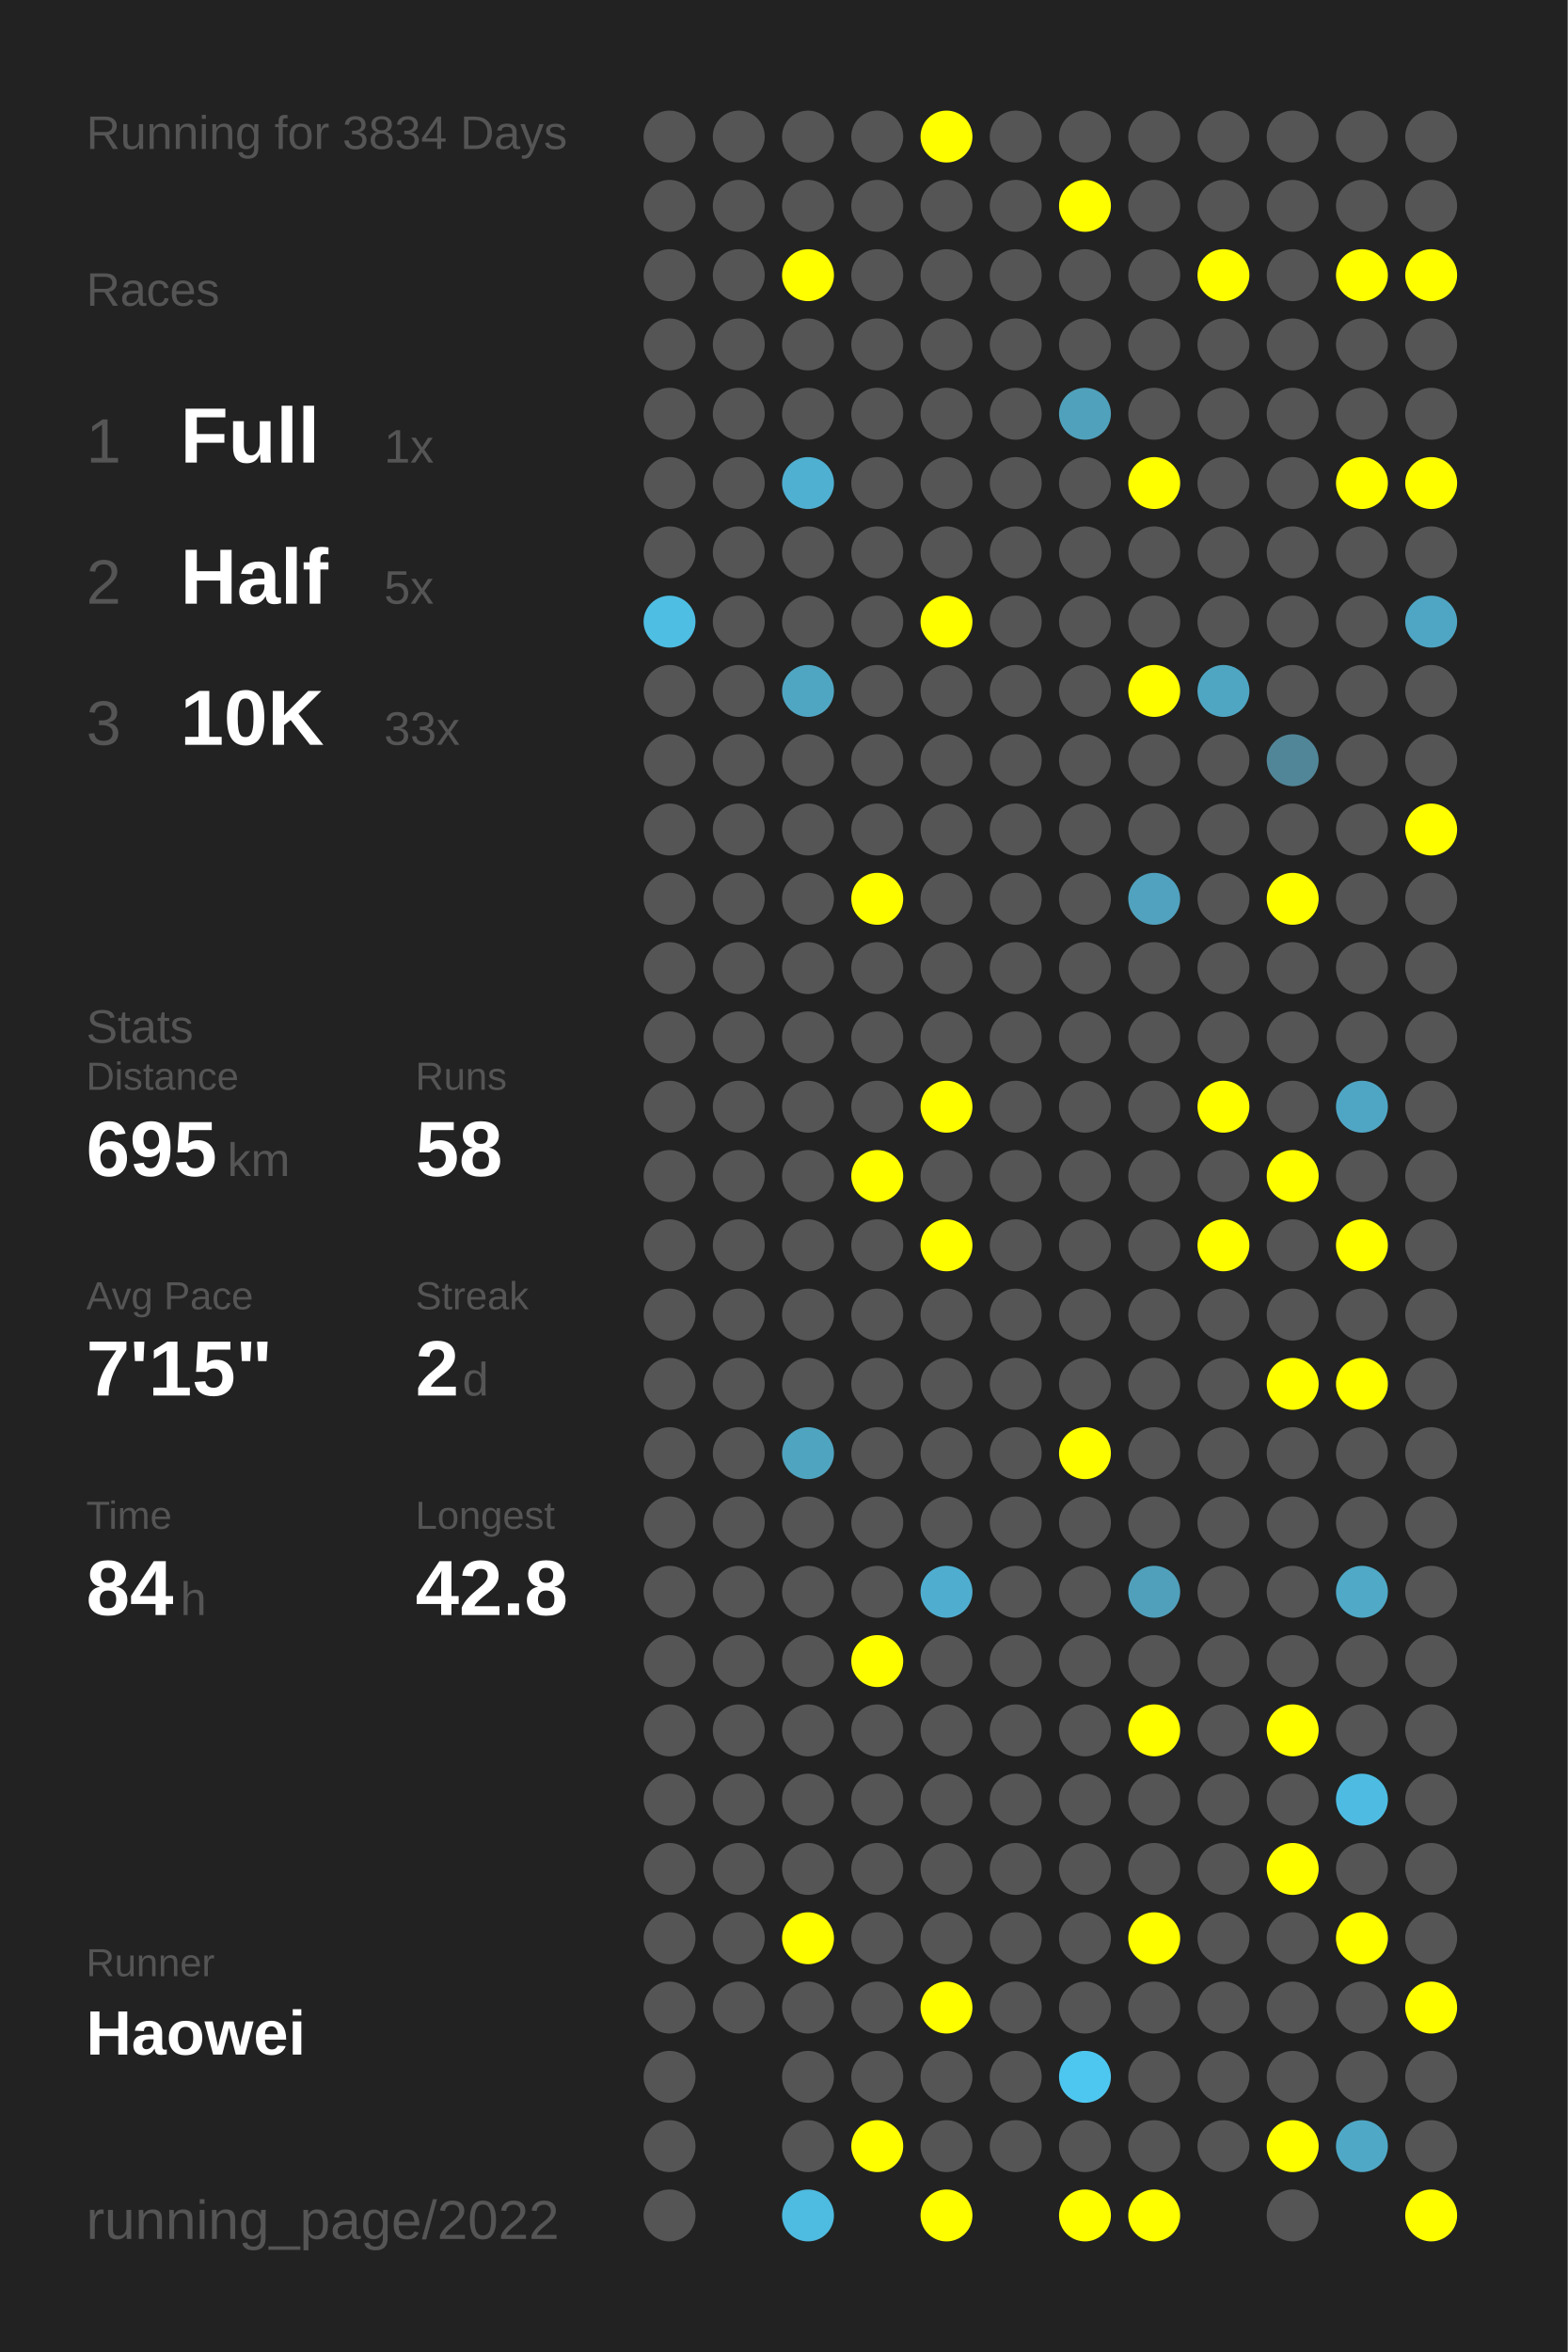
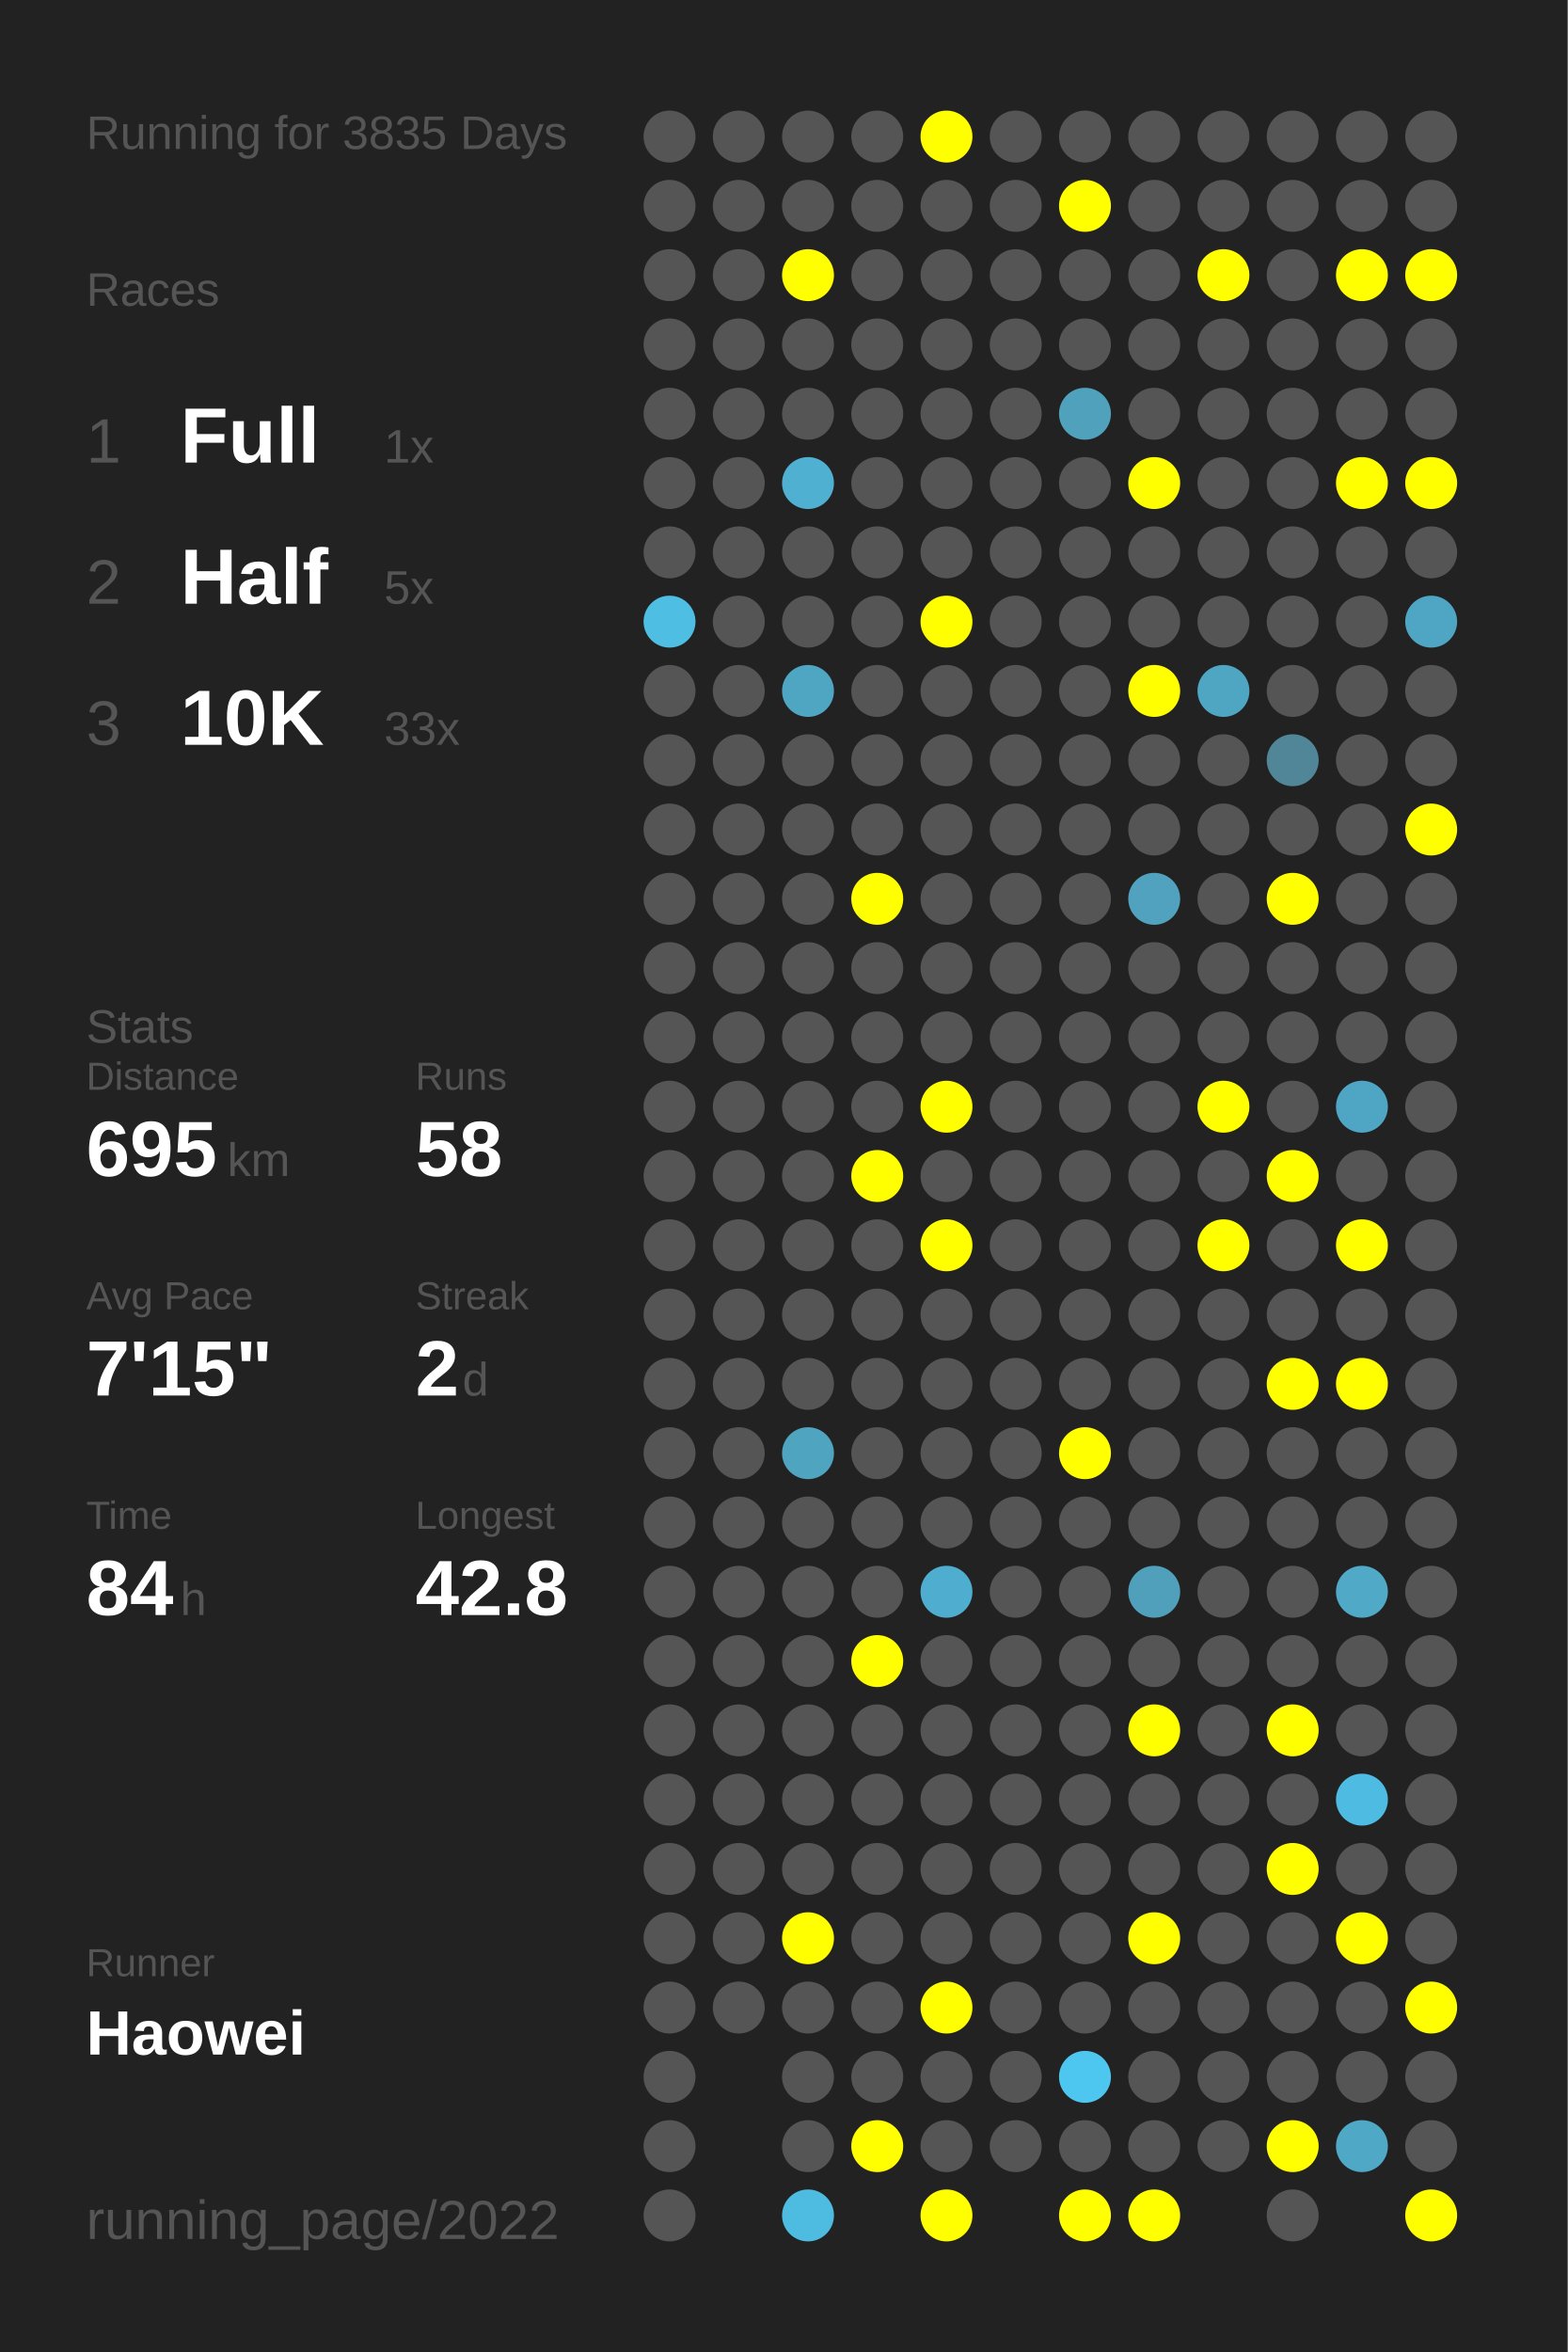
<svg xmlns="http://www.w3.org/2000/svg" baseProfile="full" height="300mm" version="1.1" viewBox="0,0,200,300" width="200mm">
  <defs />
  <rect fill="#222222" height="300" width="200" x="0" y="0" />
-   <text fill="#555555" style="font-size:6px; font-family:Arial;" x="11" y="19">Running for 3834 Days</text>
+   <text fill="#555555" style="font-size:6px; font-family:Arial;" x="11" y="19">Running for 3835 Days</text>
  <text fill="#555555" style="font-size:6px; font-family:Arial;" x="11" y="39">Races</text>
  <text fill="#555555" style="font-size:8px; font-family:Arial;" x="11" y="59">1</text>
  <text fill="#FFFFFF" style="font-size:10px; font-family:Arial; font-weight:bold;" x="23" y="59">Full</text>
  <text fill="#555555" style="font-size:6px; font-family:Arial;" x="49" y="59">1x</text>
  <text fill="#555555" style="font-size:8px; font-family:Arial;" x="11" y="77">2</text>
  <text fill="#FFFFFF" style="font-size:10px; font-family:Arial; font-weight:bold;" x="23" y="77">Half</text>
  <text fill="#555555" style="font-size:6px; font-family:Arial;" x="49" y="77">5x</text>
  <text fill="#555555" style="font-size:8px; font-family:Arial;" x="11" y="95">3</text>
  <text fill="#FFFFFF" style="font-size:10px; font-family:Arial; font-weight:bold;" x="23" y="95">10K</text>
  <text fill="#555555" style="font-size:6px; font-family:Arial;" x="49" y="95">33x</text>
  <text fill="#555555" style="font-size:6px; font-family:Arial;" x="11" y="133">Stats</text>
  <text fill="#555555" style="font-size:5px; font-family:Arial;" x="11" y="139">Distance</text>
  <text fill="#FFFFFF" style="font-size:10px; font-family:Arial; font-weight:bold;" x="11" y="150">695</text>
  <text fill="#555555" style="font-size:6px; font-family:Arial;" x="29" y="150">km</text>
  <text fill="#555555" style="font-size:5px; font-family:Arial;" x="53" y="139">Runs</text>
  <text fill="#FFFFFF" style="font-size:10px; font-family:Arial; font-weight:bold;" x="53" y="150">58</text>
  <text fill="#555555" style="font-size:5px; font-family:Arial;" x="11" y="167">Avg Pace</text>
  <text fill="#FFFFFF" style="font-size:10px; font-family:Arial; font-weight:bold;" x="11" y="178">7'15"</text>
  <text fill="#555555" style="font-size:5px; font-family:Arial;" x="53" y="167">Streak</text>
  <text fill="#FFFFFF" style="font-size:10px; font-family:Arial; font-weight:bold;" x="53" y="178">2</text>
  <text fill="#555555" style="font-size:6px; font-family:Arial;" x="59" y="178">d</text>
  <text fill="#555555" style="font-size:5px; font-family:Arial;" x="11" y="195">Time</text>
  <text fill="#FFFFFF" style="font-size:10px; font-family:Arial; font-weight:bold;" x="11" y="206">84</text>
  <text fill="#555555" style="font-size:6px; font-family:Arial;" x="23" y="206">h</text>
  <text fill="#555555" style="font-size:5px; font-family:Arial;" x="53" y="195">Longest</text>
  <text fill="#FFFFFF" style="font-size:10px; font-family:Arial; font-weight:bold;" x="53" y="206">42.8</text>
  <text fill="#555555" style="font-size:5px; font-family:Arial;" x="11" y="252.065">Runner</text>
  <text fill="#FFFFFF" style="font-size:8px; font-family:Arial; font-weight:bold;" x="11" y="262.065">Haowei</text>
  <text fill="#555555" style="font-size:7px; font-family:Arial;" x="11" y="285.581">running_page/2022</text>
  <circle cx="85.417" cy="17.419" fill="#555555" r="3.312" />
  <circle cx="85.417" cy="26.258" fill="#555555" r="3.312" />
  <circle cx="85.417" cy="35.097" fill="#555555" r="3.312" />
  <circle cx="85.417" cy="43.935" fill="#555555" r="3.312" />
  <circle cx="85.417" cy="52.774" fill="#555555" r="3.312" />
  <circle cx="85.417" cy="61.613" fill="#555555" r="3.312" />
  <circle cx="85.417" cy="70.452" fill="#555555" r="3.312" />
  <circle cx="85.417" cy="79.29" fill="#4ebee3" r="3.312" />
  <circle cx="85.417" cy="88.129" fill="#555555" r="3.312" />
  <circle cx="85.417" cy="96.968" fill="#555555" r="3.312" />
  <circle cx="85.417" cy="105.806" fill="#555555" r="3.312" />
  <circle cx="85.417" cy="114.645" fill="#555555" r="3.312" />
  <circle cx="85.417" cy="123.484" fill="#555555" r="3.312" />
  <circle cx="85.417" cy="132.323" fill="#555555" r="3.312" />
  <circle cx="85.417" cy="141.161" fill="#555555" r="3.312" />
  <circle cx="85.417" cy="150" fill="#555555" r="3.312" />
  <circle cx="85.417" cy="158.839" fill="#555555" r="3.312" />
  <circle cx="85.417" cy="167.677" fill="#555555" r="3.312" />
  <circle cx="85.417" cy="176.516" fill="#555555" r="3.312" />
  <circle cx="85.417" cy="185.355" fill="#555555" r="3.312" />
  <circle cx="85.417" cy="194.194" fill="#555555" r="3.312" />
  <circle cx="85.417" cy="203.032" fill="#555555" r="3.312" />
  <circle cx="85.417" cy="211.871" fill="#555555" r="3.312" />
  <circle cx="85.417" cy="220.71" fill="#555555" r="3.312" />
  <circle cx="85.417" cy="229.548" fill="#555555" r="3.312" />
  <circle cx="85.417" cy="238.387" fill="#555555" r="3.312" />
  <circle cx="85.417" cy="247.226" fill="#555555" r="3.312" />
  <circle cx="85.417" cy="256.065" fill="#555555" r="3.312" />
  <circle cx="85.417" cy="264.903" fill="#555555" r="3.312" />
  <circle cx="85.417" cy="273.742" fill="#555555" r="3.312" />
  <circle cx="85.417" cy="282.581" fill="#555555" r="3.312" />
  <circle cx="94.25" cy="17.419" fill="#555555" r="3.312" />
  <circle cx="94.25" cy="26.258" fill="#555555" r="3.312" />
  <circle cx="94.25" cy="35.097" fill="#555555" r="3.312" />
  <circle cx="94.25" cy="43.935" fill="#555555" r="3.312" />
  <circle cx="94.25" cy="52.774" fill="#555555" r="3.312" />
  <circle cx="94.25" cy="61.613" fill="#555555" r="3.312" />
  <circle cx="94.25" cy="70.452" fill="#555555" r="3.312" />
  <circle cx="94.25" cy="79.29" fill="#555555" r="3.312" />
  <circle cx="94.25" cy="88.129" fill="#555555" r="3.312" />
  <circle cx="94.25" cy="96.968" fill="#555555" r="3.312" />
  <circle cx="94.25" cy="105.806" fill="#555555" r="3.312" />
  <circle cx="94.25" cy="114.645" fill="#555555" r="3.312" />
  <circle cx="94.25" cy="123.484" fill="#555555" r="3.312" />
  <circle cx="94.25" cy="132.323" fill="#555555" r="3.312" />
  <circle cx="94.25" cy="141.161" fill="#555555" r="3.312" />
  <circle cx="94.25" cy="150" fill="#555555" r="3.312" />
  <circle cx="94.25" cy="158.839" fill="#555555" r="3.312" />
  <circle cx="94.25" cy="167.677" fill="#555555" r="3.312" />
  <circle cx="94.25" cy="176.516" fill="#555555" r="3.312" />
  <circle cx="94.25" cy="185.355" fill="#555555" r="3.312" />
  <circle cx="94.25" cy="194.194" fill="#555555" r="3.312" />
  <circle cx="94.25" cy="203.032" fill="#555555" r="3.312" />
  <circle cx="94.25" cy="211.871" fill="#555555" r="3.312" />
  <circle cx="94.25" cy="220.71" fill="#555555" r="3.312" />
  <circle cx="94.25" cy="229.548" fill="#555555" r="3.312" />
  <circle cx="94.25" cy="238.387" fill="#555555" r="3.312" />
  <circle cx="94.25" cy="247.226" fill="#555555" r="3.312" />
  <circle cx="94.25" cy="256.065" fill="#555555" r="3.312" />
  <circle cx="103.083" cy="17.419" fill="#555555" r="3.312" />
  <circle cx="103.083" cy="26.258" fill="#555555" r="3.312" />
  <circle cx="103.083" cy="35.097" fill="#FFFF00" r="3.312" />
  <circle cx="103.083" cy="43.935" fill="#555555" r="3.312" />
  <circle cx="103.083" cy="52.774" fill="#555555" r="3.312" />
  <circle cx="103.083" cy="61.613" fill="#4fb0d1" r="3.312" />
  <circle cx="103.083" cy="70.452" fill="#555555" r="3.312" />
  <circle cx="103.083" cy="79.29" fill="#555555" r="3.312" />
  <circle cx="103.083" cy="88.129" fill="#4fa6c3" r="3.312" />
  <circle cx="103.083" cy="96.968" fill="#555555" r="3.312" />
  <circle cx="103.083" cy="105.806" fill="#555555" r="3.312" />
  <circle cx="103.083" cy="114.645" fill="#555555" r="3.312" />
  <circle cx="103.083" cy="123.484" fill="#555555" r="3.312" />
  <circle cx="103.083" cy="132.323" fill="#555555" r="3.312" />
  <circle cx="103.083" cy="141.161" fill="#555555" r="3.312" />
  <circle cx="103.083" cy="150" fill="#555555" r="3.312" />
  <circle cx="103.083" cy="158.839" fill="#555555" r="3.312" />
  <circle cx="103.083" cy="167.677" fill="#555555" r="3.312" />
  <circle cx="103.083" cy="176.516" fill="#555555" r="3.312" />
  <circle cx="103.083" cy="185.355" fill="#4fa4c0" r="3.312" />
  <circle cx="103.083" cy="194.194" fill="#555555" r="3.312" />
  <circle cx="103.083" cy="203.032" fill="#555555" r="3.312" />
  <circle cx="103.083" cy="211.871" fill="#555555" r="3.312" />
  <circle cx="103.083" cy="220.71" fill="#555555" r="3.312" />
  <circle cx="103.083" cy="229.548" fill="#555555" r="3.312" />
  <circle cx="103.083" cy="238.387" fill="#555555" r="3.312" />
  <circle cx="103.083" cy="247.226" fill="#FFFF00" r="3.312" />
  <circle cx="103.083" cy="256.065" fill="#555555" r="3.312" />
  <circle cx="103.083" cy="264.903" fill="#555555" r="3.312" />
  <circle cx="103.083" cy="273.742" fill="#555555" r="3.312" />
  <circle cx="103.083" cy="282.581" fill="#4ebbe0" r="3.312" />
  <circle cx="111.917" cy="17.419" fill="#555555" r="3.312" />
  <circle cx="111.917" cy="26.258" fill="#555555" r="3.312" />
  <circle cx="111.917" cy="35.097" fill="#555555" r="3.312" />
  <circle cx="111.917" cy="43.935" fill="#555555" r="3.312" />
  <circle cx="111.917" cy="52.774" fill="#555555" r="3.312" />
  <circle cx="111.917" cy="61.613" fill="#555555" r="3.312" />
  <circle cx="111.917" cy="70.452" fill="#555555" r="3.312" />
  <circle cx="111.917" cy="79.29" fill="#555555" r="3.312" />
  <circle cx="111.917" cy="88.129" fill="#555555" r="3.312" />
  <circle cx="111.917" cy="96.968" fill="#555555" r="3.312" />
  <circle cx="111.917" cy="105.806" fill="#555555" r="3.312" />
  <circle cx="111.917" cy="114.645" fill="#FFFF00" r="3.312" />
  <circle cx="111.917" cy="123.484" fill="#555555" r="3.312" />
  <circle cx="111.917" cy="132.323" fill="#555555" r="3.312" />
  <circle cx="111.917" cy="141.161" fill="#555555" r="3.312" />
  <circle cx="111.917" cy="150" fill="#FFFF00" r="3.312" />
  <circle cx="111.917" cy="158.839" fill="#555555" r="3.312" />
  <circle cx="111.917" cy="167.677" fill="#555555" r="3.312" />
  <circle cx="111.917" cy="176.516" fill="#555555" r="3.312" />
  <circle cx="111.917" cy="185.355" fill="#555555" r="3.312" />
  <circle cx="111.917" cy="194.194" fill="#555555" r="3.312" />
  <circle cx="111.917" cy="203.032" fill="#555555" r="3.312" />
  <circle cx="111.917" cy="211.871" fill="#FFFF00" r="3.312" />
  <circle cx="111.917" cy="220.71" fill="#555555" r="3.312" />
  <circle cx="111.917" cy="229.548" fill="#555555" r="3.312" />
  <circle cx="111.917" cy="238.387" fill="#555555" r="3.312" />
  <circle cx="111.917" cy="247.226" fill="#555555" r="3.312" />
  <circle cx="111.917" cy="256.065" fill="#555555" r="3.312" />
  <circle cx="111.917" cy="264.903" fill="#555555" r="3.312" />
  <circle cx="111.917" cy="273.742" fill="#FFFF00" r="3.312" />
  <circle cx="120.75" cy="17.419" fill="#FFFF00" r="3.312" />
  <circle cx="120.75" cy="26.258" fill="#555555" r="3.312" />
  <circle cx="120.75" cy="35.097" fill="#555555" r="3.312" />
  <circle cx="120.75" cy="43.935" fill="#555555" r="3.312" />
  <circle cx="120.75" cy="52.774" fill="#555555" r="3.312" />
  <circle cx="120.75" cy="61.613" fill="#555555" r="3.312" />
  <circle cx="120.75" cy="70.452" fill="#555555" r="3.312" />
  <circle cx="120.75" cy="79.29" fill="#FFFF00" r="3.312" />
  <circle cx="120.75" cy="88.129" fill="#555555" r="3.312" />
  <circle cx="120.75" cy="96.968" fill="#555555" r="3.312" />
  <circle cx="120.75" cy="105.806" fill="#555555" r="3.312" />
  <circle cx="120.75" cy="114.645" fill="#555555" r="3.312" />
  <circle cx="120.75" cy="123.484" fill="#555555" r="3.312" />
  <circle cx="120.75" cy="132.323" fill="#555555" r="3.312" />
  <circle cx="120.75" cy="141.161" fill="#FFFF00" r="3.312" />
  <circle cx="120.75" cy="150" fill="#555555" r="3.312" />
  <circle cx="120.75" cy="158.839" fill="#FFFF00" r="3.312" />
  <circle cx="120.75" cy="167.677" fill="#555555" r="3.312" />
  <circle cx="120.75" cy="176.516" fill="#555555" r="3.312" />
  <circle cx="120.75" cy="185.355" fill="#555555" r="3.312" />
  <circle cx="120.75" cy="194.194" fill="#555555" r="3.312" />
  <circle cx="120.75" cy="203.032" fill="#4faecf" r="3.312" />
  <circle cx="120.75" cy="211.871" fill="#555555" r="3.312" />
  <circle cx="120.75" cy="220.71" fill="#555555" r="3.312" />
  <circle cx="120.75" cy="229.548" fill="#555555" r="3.312" />
  <circle cx="120.75" cy="238.387" fill="#555555" r="3.312" />
  <circle cx="120.75" cy="247.226" fill="#555555" r="3.312" />
  <circle cx="120.75" cy="256.065" fill="#FFFF00" r="3.312" />
  <circle cx="120.75" cy="264.903" fill="#555555" r="3.312" />
  <circle cx="120.75" cy="273.742" fill="#555555" r="3.312" />
  <circle cx="120.75" cy="282.581" fill="#FFFF00" r="3.312" />
  <circle cx="129.583" cy="17.419" fill="#555555" r="3.312" />
  <circle cx="129.583" cy="26.258" fill="#555555" r="3.312" />
  <circle cx="129.583" cy="35.097" fill="#555555" r="3.312" />
  <circle cx="129.583" cy="43.935" fill="#555555" r="3.312" />
  <circle cx="129.583" cy="52.774" fill="#555555" r="3.312" />
  <circle cx="129.583" cy="61.613" fill="#555555" r="3.312" />
  <circle cx="129.583" cy="70.452" fill="#555555" r="3.312" />
  <circle cx="129.583" cy="79.29" fill="#555555" r="3.312" />
  <circle cx="129.583" cy="88.129" fill="#555555" r="3.312" />
  <circle cx="129.583" cy="96.968" fill="#555555" r="3.312" />
  <circle cx="129.583" cy="105.806" fill="#555555" r="3.312" />
  <circle cx="129.583" cy="114.645" fill="#555555" r="3.312" />
  <circle cx="129.583" cy="123.484" fill="#555555" r="3.312" />
  <circle cx="129.583" cy="132.323" fill="#555555" r="3.312" />
  <circle cx="129.583" cy="141.161" fill="#555555" r="3.312" />
  <circle cx="129.583" cy="150" fill="#555555" r="3.312" />
  <circle cx="129.583" cy="158.839" fill="#555555" r="3.312" />
  <circle cx="129.583" cy="167.677" fill="#555555" r="3.312" />
  <circle cx="129.583" cy="176.516" fill="#555555" r="3.312" />
  <circle cx="129.583" cy="185.355" fill="#555555" r="3.312" />
  <circle cx="129.583" cy="194.194" fill="#555555" r="3.312" />
  <circle cx="129.583" cy="203.032" fill="#555555" r="3.312" />
  <circle cx="129.583" cy="211.871" fill="#555555" r="3.312" />
  <circle cx="129.583" cy="220.71" fill="#555555" r="3.312" />
  <circle cx="129.583" cy="229.548" fill="#555555" r="3.312" />
  <circle cx="129.583" cy="238.387" fill="#555555" r="3.312" />
  <circle cx="129.583" cy="247.226" fill="#555555" r="3.312" />
  <circle cx="129.583" cy="256.065" fill="#555555" r="3.312" />
  <circle cx="129.583" cy="264.903" fill="#555555" r="3.312" />
  <circle cx="129.583" cy="273.742" fill="#555555" r="3.312" />
  <circle cx="138.417" cy="17.419" fill="#555555" r="3.312" />
  <circle cx="138.417" cy="26.258" fill="#FFFF00" r="3.312" />
  <circle cx="138.417" cy="35.097" fill="#555555" r="3.312" />
  <circle cx="138.417" cy="43.935" fill="#555555" r="3.312" />
  <circle cx="138.417" cy="52.774" fill="#50a1bc" r="3.312" />
  <circle cx="138.417" cy="61.613" fill="#555555" r="3.312" />
  <circle cx="138.417" cy="70.452" fill="#555555" r="3.312" />
  <circle cx="138.417" cy="79.29" fill="#555555" r="3.312" />
  <circle cx="138.417" cy="88.129" fill="#555555" r="3.312" />
  <circle cx="138.417" cy="96.968" fill="#555555" r="3.312" />
  <circle cx="138.417" cy="105.806" fill="#555555" r="3.312" />
  <circle cx="138.417" cy="114.645" fill="#555555" r="3.312" />
  <circle cx="138.417" cy="123.484" fill="#555555" r="3.312" />
  <circle cx="138.417" cy="132.323" fill="#555555" r="3.312" />
  <circle cx="138.417" cy="141.161" fill="#555555" r="3.312" />
  <circle cx="138.417" cy="150" fill="#555555" r="3.312" />
  <circle cx="138.417" cy="158.839" fill="#555555" r="3.312" />
  <circle cx="138.417" cy="167.677" fill="#555555" r="3.312" />
  <circle cx="138.417" cy="176.516" fill="#555555" r="3.312" />
  <circle cx="138.417" cy="185.355" fill="#FFFF00" r="3.312" />
  <circle cx="138.417" cy="194.194" fill="#555555" r="3.312" />
  <circle cx="138.417" cy="203.032" fill="#555555" r="3.312" />
  <circle cx="138.417" cy="211.871" fill="#555555" r="3.312" />
  <circle cx="138.417" cy="220.71" fill="#555555" r="3.312" />
  <circle cx="138.417" cy="229.548" fill="#555555" r="3.312" />
  <circle cx="138.417" cy="238.387" fill="#555555" r="3.312" />
  <circle cx="138.417" cy="247.226" fill="#555555" r="3.312" />
  <circle cx="138.417" cy="256.065" fill="#555555" r="3.312" />
  <circle cx="138.417" cy="264.903" fill="#4dc7f0" r="3.312" />
  <circle cx="138.417" cy="273.742" fill="#555555" r="3.312" />
  <circle cx="138.417" cy="282.581" fill="#FFFF00" r="3.312" />
  <circle cx="147.25" cy="17.419" fill="#555555" r="3.312" />
  <circle cx="147.25" cy="26.258" fill="#555555" r="3.312" />
  <circle cx="147.25" cy="35.097" fill="#555555" r="3.312" />
  <circle cx="147.25" cy="43.935" fill="#555555" r="3.312" />
  <circle cx="147.25" cy="52.774" fill="#555555" r="3.312" />
  <circle cx="147.25" cy="61.613" fill="#FFFF00" r="3.312" />
  <circle cx="147.25" cy="70.452" fill="#555555" r="3.312" />
  <circle cx="147.25" cy="79.29" fill="#555555" r="3.312" />
  <circle cx="147.25" cy="88.129" fill="#FFFF00" r="3.312" />
  <circle cx="147.25" cy="96.968" fill="#555555" r="3.312" />
  <circle cx="147.25" cy="105.806" fill="#555555" r="3.312" />
  <circle cx="147.25" cy="114.645" fill="#50a2be" r="3.312" />
  <circle cx="147.25" cy="123.484" fill="#555555" r="3.312" />
  <circle cx="147.25" cy="132.323" fill="#555555" r="3.312" />
  <circle cx="147.25" cy="141.161" fill="#555555" r="3.312" />
  <circle cx="147.25" cy="150" fill="#555555" r="3.312" />
  <circle cx="147.25" cy="158.839" fill="#555555" r="3.312" />
  <circle cx="147.25" cy="167.677" fill="#555555" r="3.312" />
  <circle cx="147.25" cy="176.516" fill="#555555" r="3.312" />
  <circle cx="147.25" cy="185.355" fill="#555555" r="3.312" />
  <circle cx="147.25" cy="194.194" fill="#555555" r="3.312" />
  <circle cx="147.25" cy="203.032" fill="#50a0bb" r="3.312" />
  <circle cx="147.25" cy="211.871" fill="#555555" r="3.312" />
  <circle cx="147.25" cy="220.71" fill="#FFFF00" r="3.312" />
  <circle cx="147.25" cy="229.548" fill="#555555" r="3.312" />
  <circle cx="147.25" cy="238.387" fill="#555555" r="3.312" />
  <circle cx="147.25" cy="247.226" fill="#FFFF00" r="3.312" />
  <circle cx="147.25" cy="256.065" fill="#555555" r="3.312" />
  <circle cx="147.25" cy="264.903" fill="#555555" r="3.312" />
  <circle cx="147.25" cy="273.742" fill="#555555" r="3.312" />
  <circle cx="147.25" cy="282.581" fill="#FFFF00" r="3.312" />
  <circle cx="156.083" cy="17.419" fill="#555555" r="3.312" />
  <circle cx="156.083" cy="26.258" fill="#555555" r="3.312" />
  <circle cx="156.083" cy="35.097" fill="#FFFF00" r="3.312" />
  <circle cx="156.083" cy="43.935" fill="#555555" r="3.312" />
  <circle cx="156.083" cy="52.774" fill="#555555" r="3.312" />
  <circle cx="156.083" cy="61.613" fill="#555555" r="3.312" />
  <circle cx="156.083" cy="70.452" fill="#555555" r="3.312" />
  <circle cx="156.083" cy="79.29" fill="#555555" r="3.312" />
  <circle cx="156.083" cy="88.129" fill="#4fa6c3" r="3.312" />
  <circle cx="156.083" cy="96.968" fill="#555555" r="3.312" />
  <circle cx="156.083" cy="105.806" fill="#555555" r="3.312" />
  <circle cx="156.083" cy="114.645" fill="#555555" r="3.312" />
  <circle cx="156.083" cy="123.484" fill="#555555" r="3.312" />
  <circle cx="156.083" cy="132.323" fill="#555555" r="3.312" />
  <circle cx="156.083" cy="141.161" fill="#FFFF00" r="3.312" />
  <circle cx="156.083" cy="150" fill="#555555" r="3.312" />
  <circle cx="156.083" cy="158.839" fill="#FFFF00" r="3.312" />
  <circle cx="156.083" cy="167.677" fill="#555555" r="3.312" />
  <circle cx="156.083" cy="176.516" fill="#555555" r="3.312" />
  <circle cx="156.083" cy="185.355" fill="#555555" r="3.312" />
  <circle cx="156.083" cy="194.194" fill="#555555" r="3.312" />
  <circle cx="156.083" cy="203.032" fill="#555555" r="3.312" />
  <circle cx="156.083" cy="211.871" fill="#555555" r="3.312" />
  <circle cx="156.083" cy="220.71" fill="#555555" r="3.312" />
  <circle cx="156.083" cy="229.548" fill="#555555" r="3.312" />
  <circle cx="156.083" cy="238.387" fill="#555555" r="3.312" />
  <circle cx="156.083" cy="247.226" fill="#555555" r="3.312" />
  <circle cx="156.083" cy="256.065" fill="#555555" r="3.312" />
  <circle cx="156.083" cy="264.903" fill="#555555" r="3.312" />
  <circle cx="156.083" cy="273.742" fill="#555555" r="3.312" />
  <circle cx="164.917" cy="17.419" fill="#555555" r="3.312" />
  <circle cx="164.917" cy="26.258" fill="#555555" r="3.312" />
  <circle cx="164.917" cy="35.097" fill="#555555" r="3.312" />
  <circle cx="164.917" cy="43.935" fill="#555555" r="3.312" />
  <circle cx="164.917" cy="52.774" fill="#555555" r="3.312" />
  <circle cx="164.917" cy="61.613" fill="#555555" r="3.312" />
  <circle cx="164.917" cy="70.452" fill="#555555" r="3.312" />
  <circle cx="164.917" cy="79.29" fill="#555555" r="3.312" />
  <circle cx="164.917" cy="88.129" fill="#555555" r="3.312" />
  <circle cx="164.917" cy="96.968" fill="#518698" r="3.312" />
  <circle cx="164.917" cy="105.806" fill="#555555" r="3.312" />
  <circle cx="164.917" cy="114.645" fill="#FFFF00" r="3.312" />
  <circle cx="164.917" cy="123.484" fill="#555555" r="3.312" />
  <circle cx="164.917" cy="132.323" fill="#555555" r="3.312" />
  <circle cx="164.917" cy="141.161" fill="#555555" r="3.312" />
  <circle cx="164.917" cy="150" fill="#FFFF00" r="3.312" />
  <circle cx="164.917" cy="158.839" fill="#555555" r="3.312" />
  <circle cx="164.917" cy="167.677" fill="#555555" r="3.312" />
  <circle cx="164.917" cy="176.516" fill="#FFFF00" r="3.312" />
  <circle cx="164.917" cy="185.355" fill="#555555" r="3.312" />
  <circle cx="164.917" cy="194.194" fill="#555555" r="3.312" />
  <circle cx="164.917" cy="203.032" fill="#555555" r="3.312" />
  <circle cx="164.917" cy="211.871" fill="#555555" r="3.312" />
  <circle cx="164.917" cy="220.71" fill="#FFFF00" r="3.312" />
  <circle cx="164.917" cy="229.548" fill="#555555" r="3.312" />
  <circle cx="164.917" cy="238.387" fill="#FFFF00" r="3.312" />
  <circle cx="164.917" cy="247.226" fill="#555555" r="3.312" />
  <circle cx="164.917" cy="256.065" fill="#555555" r="3.312" />
  <circle cx="164.917" cy="264.903" fill="#555555" r="3.312" />
  <circle cx="164.917" cy="273.742" fill="#FFFF00" r="3.312" />
  <circle cx="164.917" cy="282.581" fill="#555555" r="3.312" />
  <circle cx="173.75" cy="17.419" fill="#555555" r="3.312" />
  <circle cx="173.75" cy="26.258" fill="#555555" r="3.312" />
  <circle cx="173.75" cy="35.097" fill="#FFFF00" r="3.312" />
  <circle cx="173.75" cy="43.935" fill="#555555" r="3.312" />
  <circle cx="173.75" cy="52.774" fill="#555555" r="3.312" />
  <circle cx="173.75" cy="61.613" fill="#FFFF00" r="3.312" />
  <circle cx="173.75" cy="70.452" fill="#555555" r="3.312" />
  <circle cx="173.75" cy="79.29" fill="#555555" r="3.312" />
  <circle cx="173.75" cy="88.129" fill="#555555" r="3.312" />
  <circle cx="173.75" cy="96.968" fill="#555555" r="3.312" />
  <circle cx="173.75" cy="105.806" fill="#555555" r="3.312" />
  <circle cx="173.75" cy="114.645" fill="#555555" r="3.312" />
  <circle cx="173.75" cy="123.484" fill="#555555" r="3.312" />
  <circle cx="173.75" cy="132.323" fill="#555555" r="3.312" />
  <circle cx="173.75" cy="141.161" fill="#4fa6c4" r="3.312" />
  <circle cx="173.75" cy="150" fill="#555555" r="3.312" />
  <circle cx="173.75" cy="158.839" fill="#FFFF00" r="3.312" />
  <circle cx="173.75" cy="167.677" fill="#555555" r="3.312" />
  <circle cx="173.75" cy="176.516" fill="#FFFF00" r="3.312" />
  <circle cx="173.75" cy="185.355" fill="#555555" r="3.312" />
  <circle cx="173.75" cy="194.194" fill="#555555" r="3.312" />
  <circle cx="173.75" cy="203.032" fill="#4fa9c7" r="3.312" />
  <circle cx="173.75" cy="211.871" fill="#555555" r="3.312" />
  <circle cx="173.75" cy="220.71" fill="#555555" r="3.312" />
  <circle cx="173.75" cy="229.548" fill="#4ebce2" r="3.312" />
  <circle cx="173.75" cy="238.387" fill="#555555" r="3.312" />
  <circle cx="173.75" cy="247.226" fill="#FFFF00" r="3.312" />
  <circle cx="173.75" cy="256.065" fill="#555555" r="3.312" />
  <circle cx="173.75" cy="264.903" fill="#555555" r="3.312" />
  <circle cx="173.75" cy="273.742" fill="#4fa8c6" r="3.312" />
  <circle cx="182.583" cy="17.419" fill="#555555" r="3.312" />
  <circle cx="182.583" cy="26.258" fill="#555555" r="3.312" />
  <circle cx="182.583" cy="35.097" fill="#FFFF00" r="3.312" />
  <circle cx="182.583" cy="43.935" fill="#555555" r="3.312" />
  <circle cx="182.583" cy="52.774" fill="#555555" r="3.312" />
  <circle cx="182.583" cy="61.613" fill="#FFFF00" r="3.312" />
  <circle cx="182.583" cy="70.452" fill="#555555" r="3.312" />
  <circle cx="182.583" cy="79.29" fill="#4fa6c4" r="3.312" />
  <circle cx="182.583" cy="88.129" fill="#555555" r="3.312" />
  <circle cx="182.583" cy="96.968" fill="#555555" r="3.312" />
  <circle cx="182.583" cy="105.806" fill="#FFFF00" r="3.312" />
  <circle cx="182.583" cy="114.645" fill="#555555" r="3.312" />
  <circle cx="182.583" cy="123.484" fill="#555555" r="3.312" />
  <circle cx="182.583" cy="132.323" fill="#555555" r="3.312" />
  <circle cx="182.583" cy="141.161" fill="#555555" r="3.312" />
  <circle cx="182.583" cy="150" fill="#555555" r="3.312" />
  <circle cx="182.583" cy="158.839" fill="#555555" r="3.312" />
  <circle cx="182.583" cy="167.677" fill="#555555" r="3.312" />
  <circle cx="182.583" cy="176.516" fill="#555555" r="3.312" />
  <circle cx="182.583" cy="185.355" fill="#555555" r="3.312" />
  <circle cx="182.583" cy="194.194" fill="#555555" r="3.312" />
  <circle cx="182.583" cy="203.032" fill="#555555" r="3.312" />
  <circle cx="182.583" cy="211.871" fill="#555555" r="3.312" />
  <circle cx="182.583" cy="220.71" fill="#555555" r="3.312" />
  <circle cx="182.583" cy="229.548" fill="#555555" r="3.312" />
  <circle cx="182.583" cy="238.387" fill="#555555" r="3.312" />
  <circle cx="182.583" cy="247.226" fill="#555555" r="3.312" />
  <circle cx="182.583" cy="256.065" fill="#FFFF00" r="3.312" />
  <circle cx="182.583" cy="264.903" fill="#555555" r="3.312" />
  <circle cx="182.583" cy="273.742" fill="#555555" r="3.312" />
  <circle cx="182.583" cy="282.581" fill="#FFFF00" r="3.312" />
</svg>
